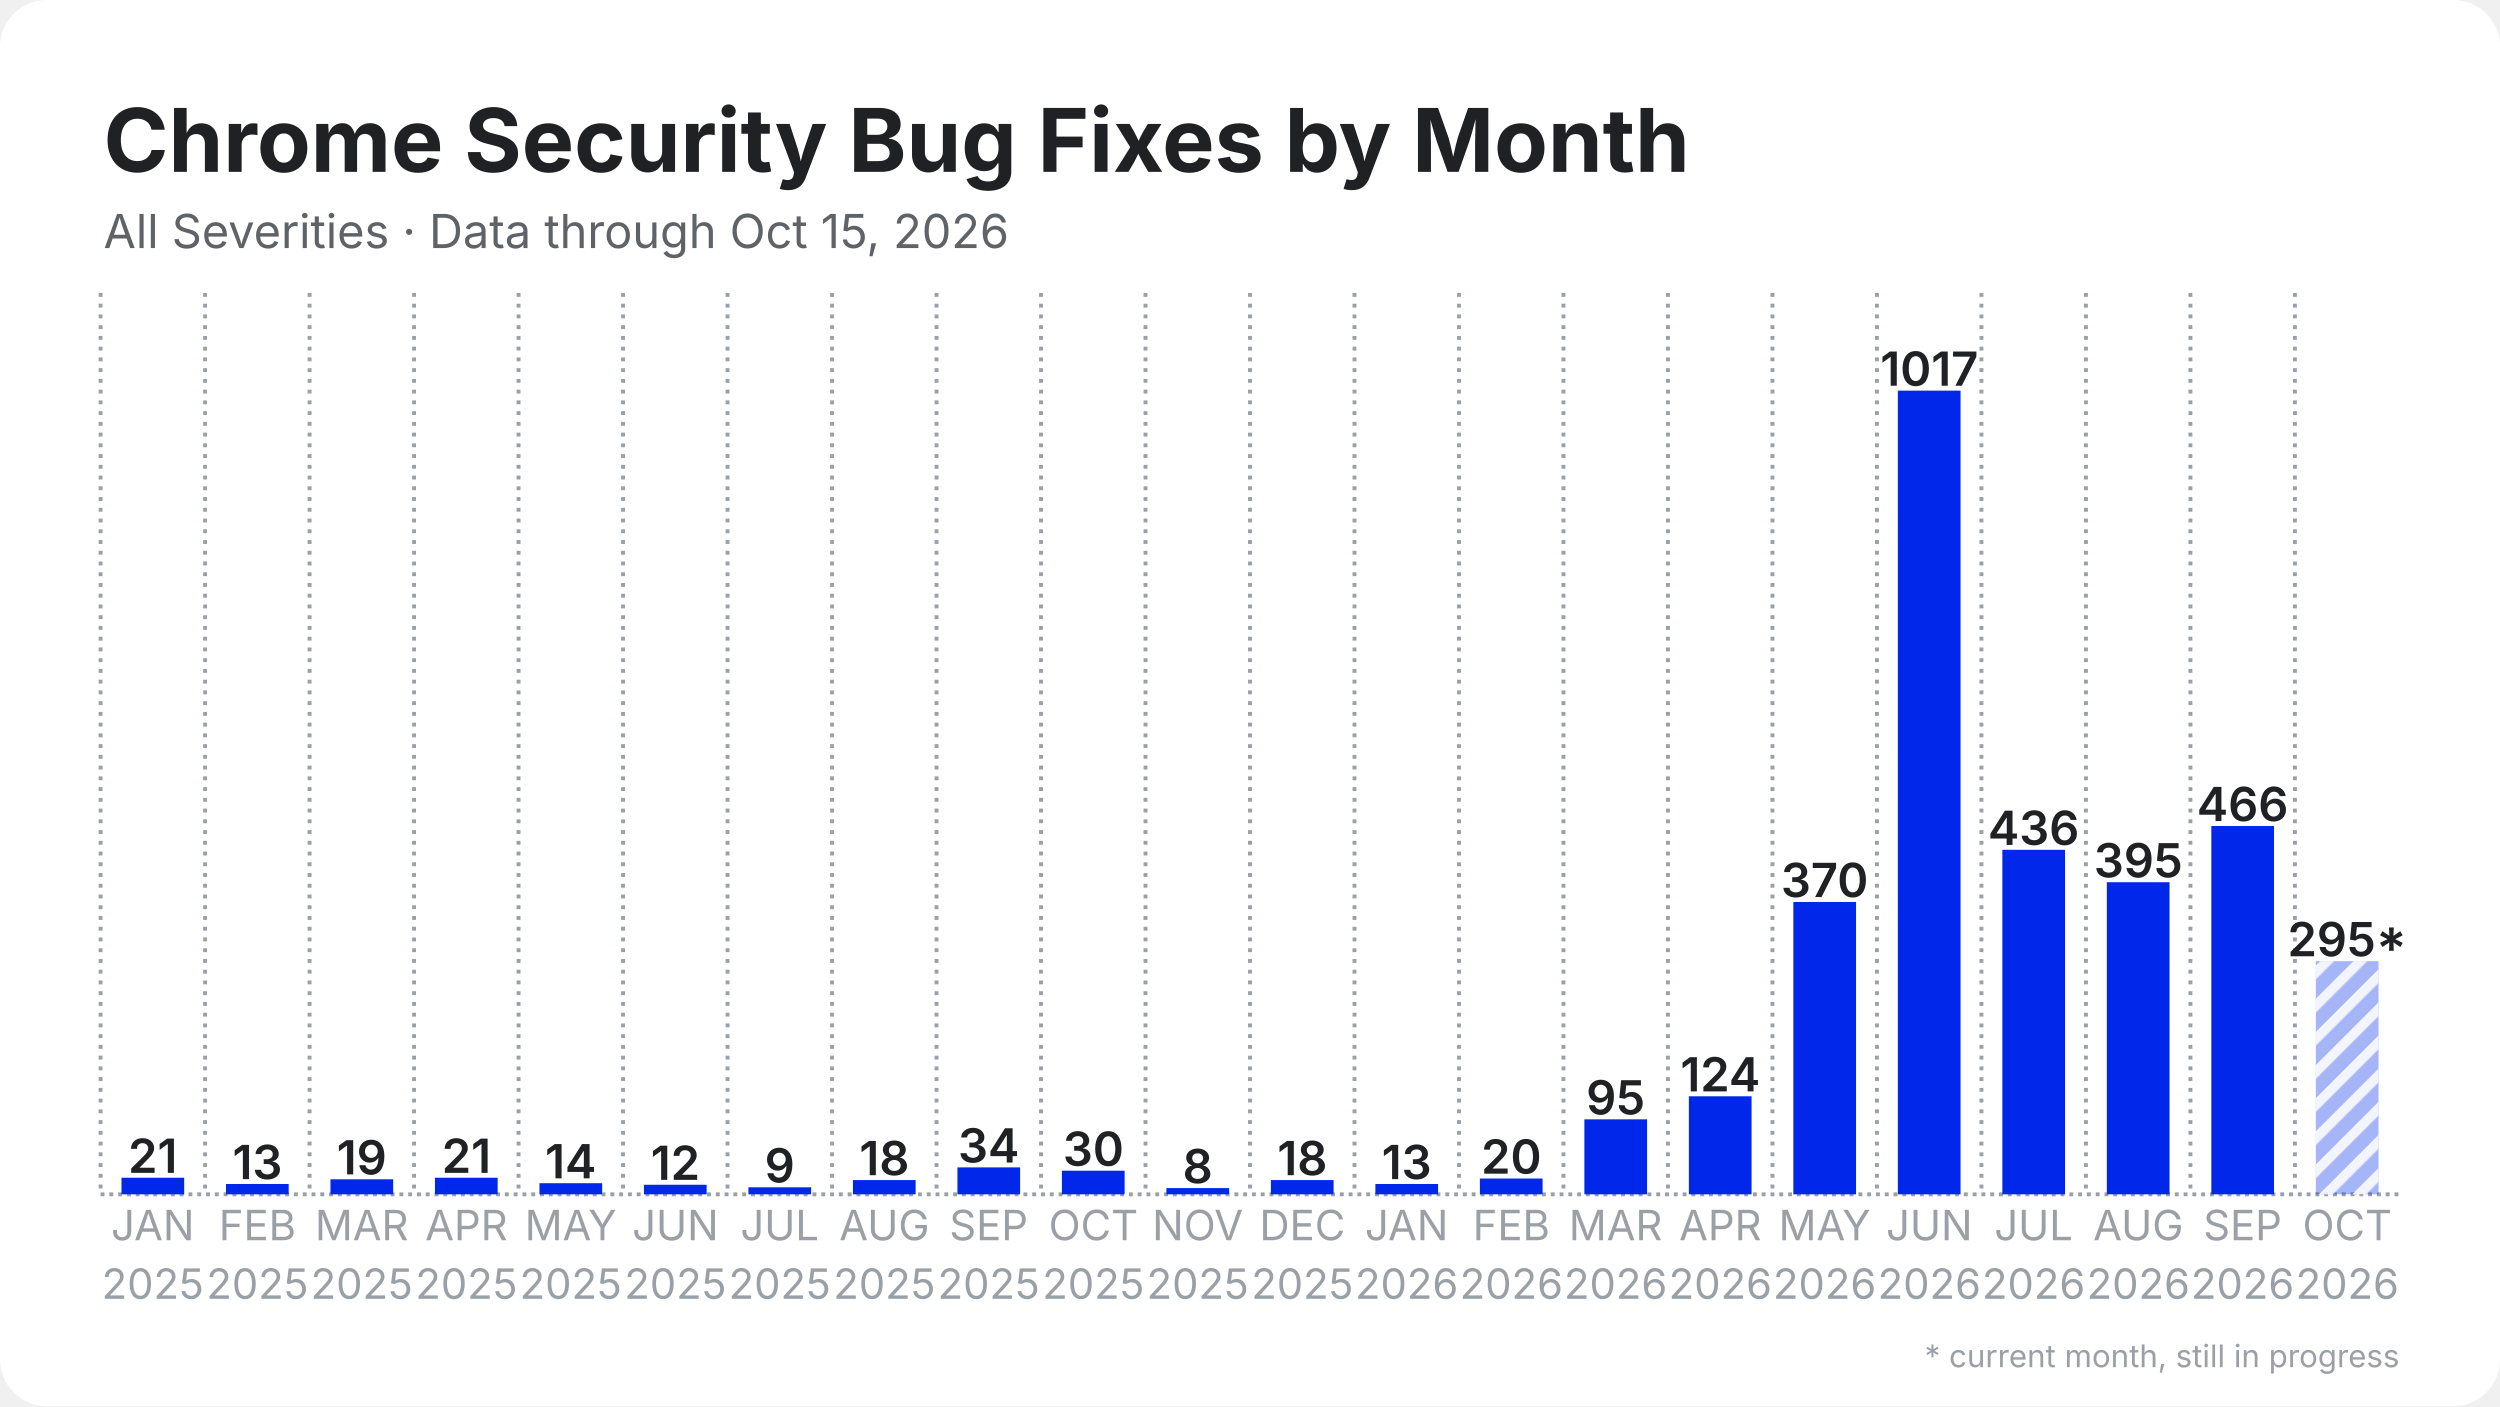
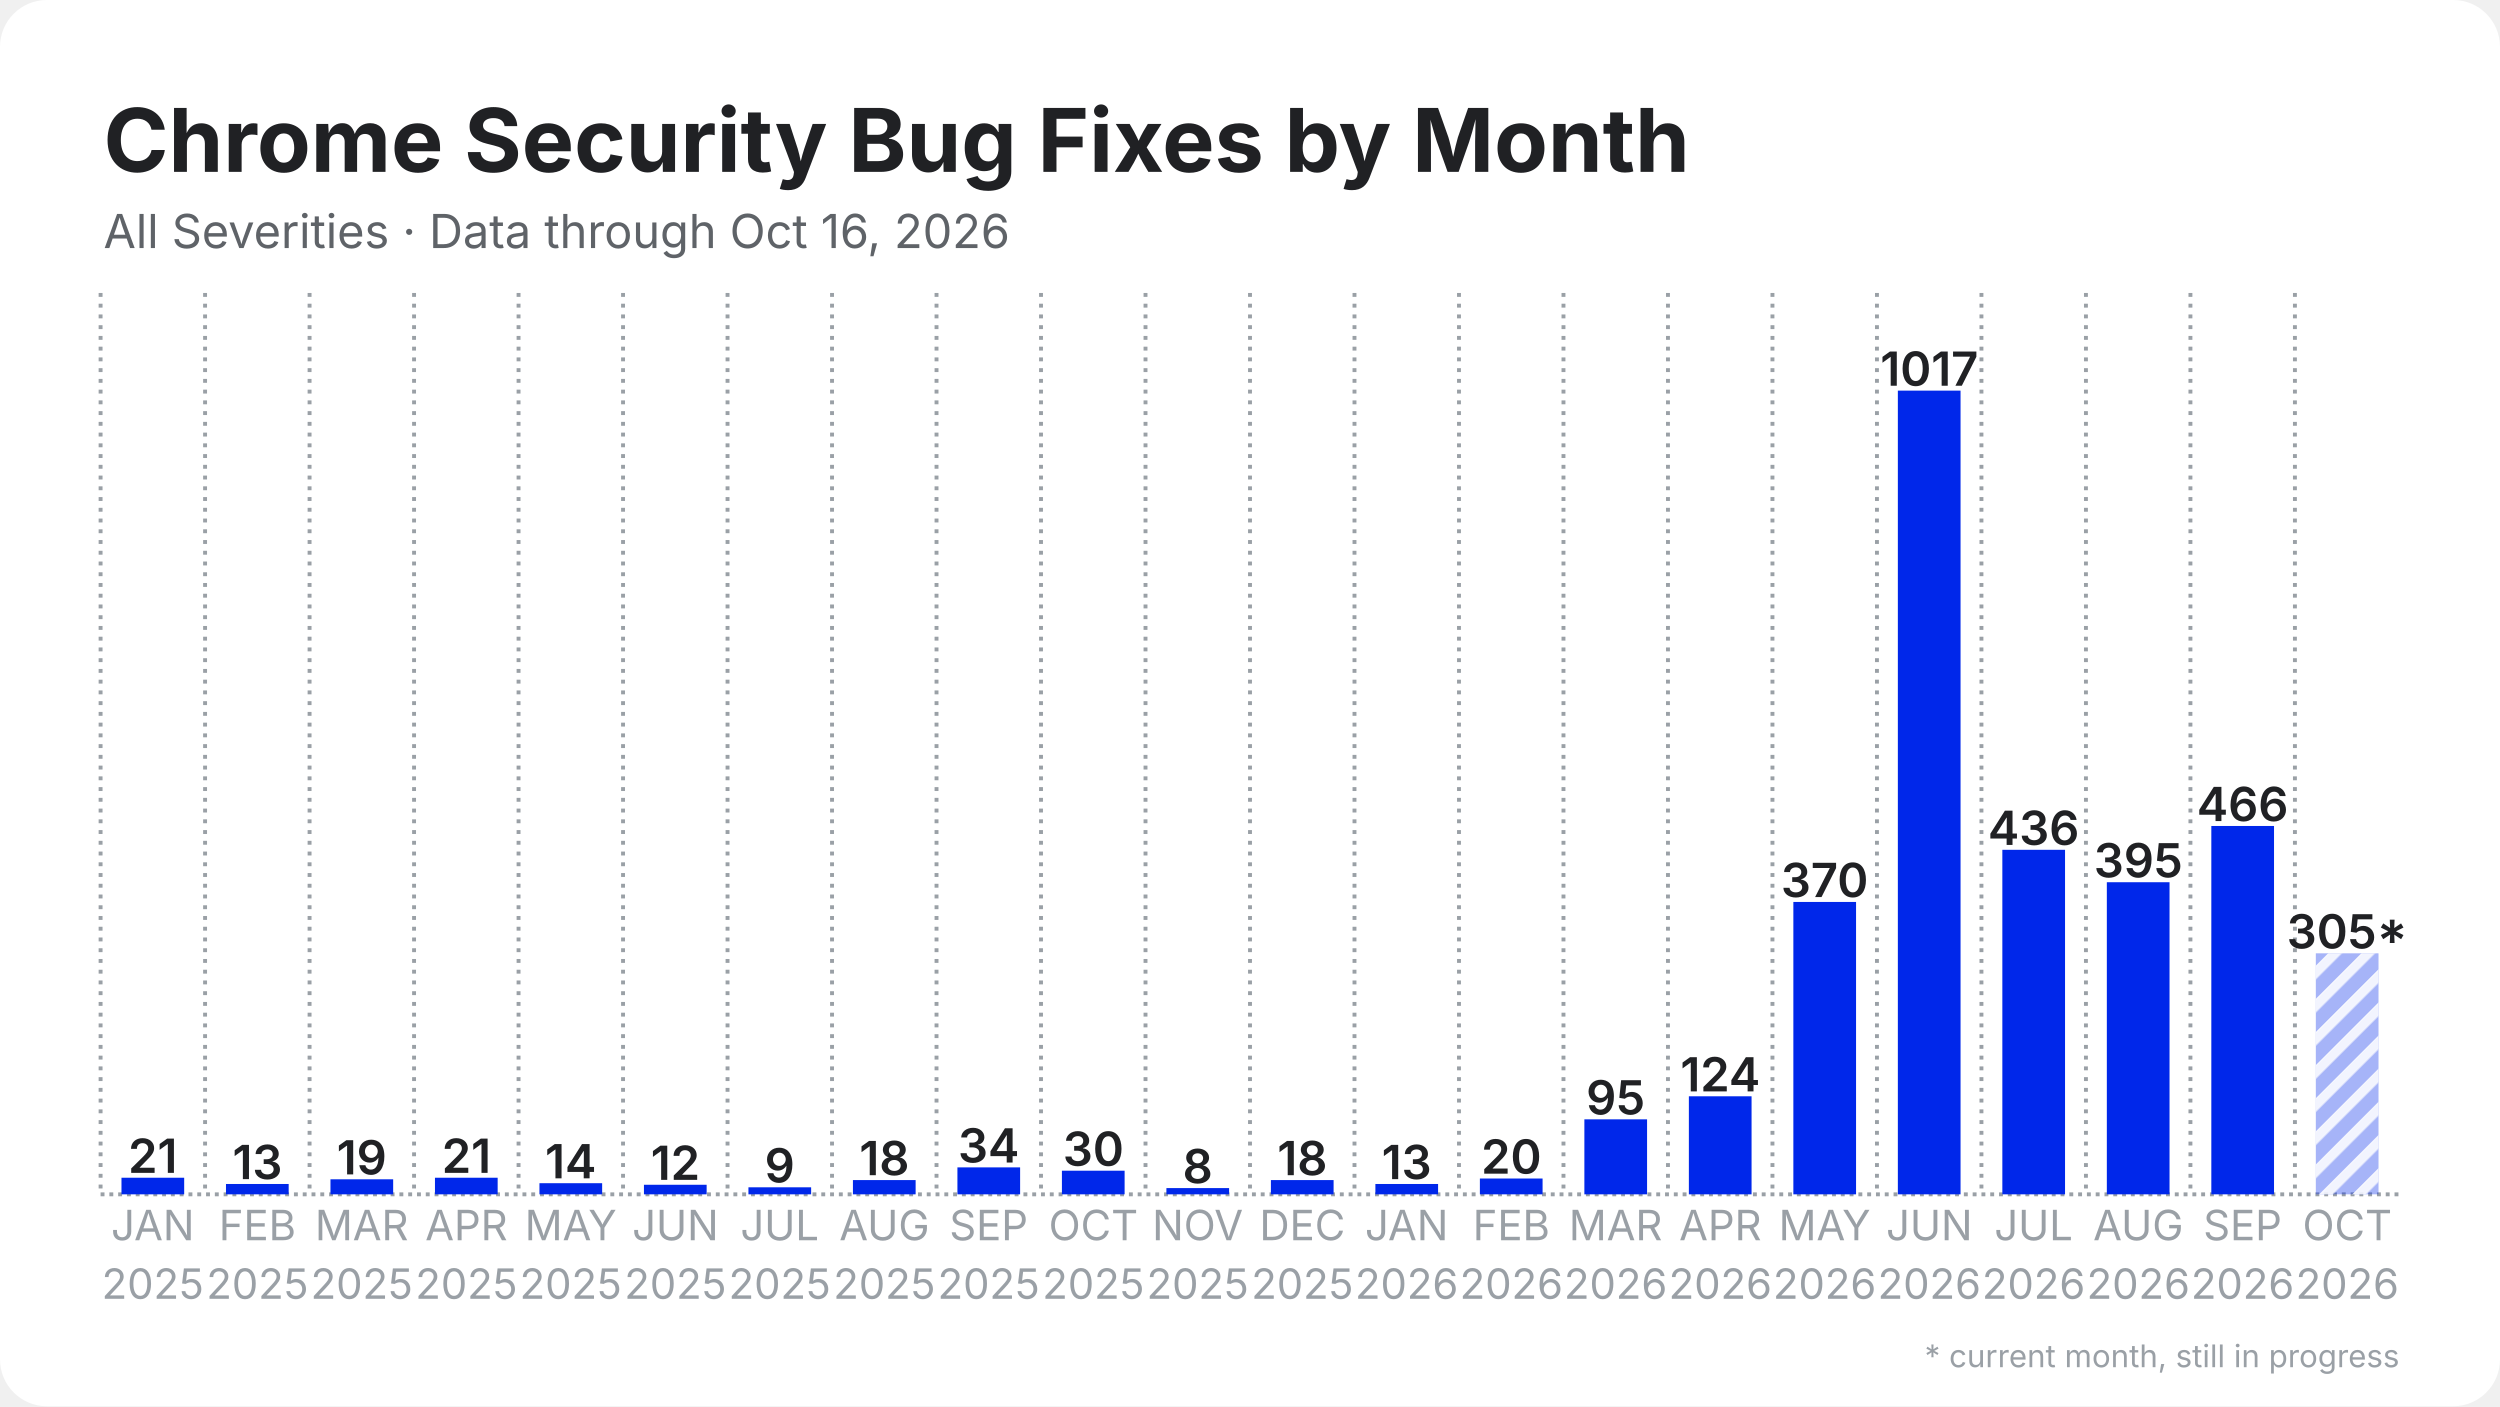
<svg xmlns="http://www.w3.org/2000/svg" width="1280" height="720" viewBox="0 0 1280 720">
  <rect width="1280" height="720" rx="24" fill="#ffffff" />
  <defs>
    <pattern id="stripes" width="12" height="12" patternUnits="userSpaceOnUse" patternTransform="rotate(45)">
      <rect width="12" height="12" fill="none" />
      <rect width="5" height="12" fill="#ffffff" opacity="0.85" />
    </pattern>
  </defs>
  <line x1="51.5" y1="611.5" x2="1228.5" y2="611.5" stroke="#9aa0a6" stroke-width="2" stroke-dasharray="2 2.5" />
  <line x1="51.5" y1="150.0" x2="51.5" y2="611.5" stroke="#9aa0a6" stroke-width="2" stroke-dasharray="2 3.5" />
  <line x1="105.0" y1="150.0" x2="105.0" y2="611.5" stroke="#9aa0a6" stroke-width="2" stroke-dasharray="2 3.5" />
  <line x1="158.5" y1="150.0" x2="158.5" y2="611.5" stroke="#9aa0a6" stroke-width="2" stroke-dasharray="2 3.5" />
  <line x1="212.0" y1="150.0" x2="212.0" y2="611.5" stroke="#9aa0a6" stroke-width="2" stroke-dasharray="2 3.5" />
  <line x1="265.5" y1="150.0" x2="265.5" y2="611.5" stroke="#9aa0a6" stroke-width="2" stroke-dasharray="2 3.5" />
  <line x1="319.0" y1="150.0" x2="319.0" y2="611.5" stroke="#9aa0a6" stroke-width="2" stroke-dasharray="2 3.5" />
  <line x1="372.5" y1="150.0" x2="372.5" y2="611.5" stroke="#9aa0a6" stroke-width="2" stroke-dasharray="2 3.5" />
  <line x1="426.0" y1="150.0" x2="426.0" y2="611.5" stroke="#9aa0a6" stroke-width="2" stroke-dasharray="2 3.5" />
  <line x1="479.5" y1="150.0" x2="479.5" y2="611.5" stroke="#9aa0a6" stroke-width="2" stroke-dasharray="2 3.5" />
  <line x1="533.0" y1="150.0" x2="533.0" y2="611.5" stroke="#9aa0a6" stroke-width="2" stroke-dasharray="2 3.5" />
  <line x1="586.5" y1="150.0" x2="586.5" y2="611.5" stroke="#9aa0a6" stroke-width="2" stroke-dasharray="2 3.5" />
  <line x1="640.0" y1="150.0" x2="640.0" y2="611.5" stroke="#9aa0a6" stroke-width="2" stroke-dasharray="2 3.5" />
  <line x1="693.5" y1="150.0" x2="693.5" y2="611.5" stroke="#9aa0a6" stroke-width="2" stroke-dasharray="2 3.5" />
  <line x1="747.0" y1="150.0" x2="747.0" y2="611.5" stroke="#9aa0a6" stroke-width="2" stroke-dasharray="2 3.5" />
  <line x1="800.5" y1="150.0" x2="800.5" y2="611.5" stroke="#9aa0a6" stroke-width="2" stroke-dasharray="2 3.5" />
  <line x1="854.0" y1="150.0" x2="854.0" y2="611.5" stroke="#9aa0a6" stroke-width="2" stroke-dasharray="2 3.5" />
  <line x1="907.5" y1="150.0" x2="907.5" y2="611.5" stroke="#9aa0a6" stroke-width="2" stroke-dasharray="2 3.5" />
  <line x1="961.0" y1="150.0" x2="961.0" y2="611.5" stroke="#9aa0a6" stroke-width="2" stroke-dasharray="2 3.5" />
  <line x1="1014.5" y1="150.0" x2="1014.5" y2="611.5" stroke="#9aa0a6" stroke-width="2" stroke-dasharray="2 3.5" />
  <line x1="1068.0" y1="150.0" x2="1068.0" y2="611.5" stroke="#9aa0a6" stroke-width="2" stroke-dasharray="2 3.5" />
  <line x1="1121.5" y1="150.0" x2="1121.5" y2="611.5" stroke="#9aa0a6" stroke-width="2" stroke-dasharray="2 3.5" />
  <line x1="1175.0" y1="150.0" x2="1175.0" y2="611.5" stroke="#9aa0a6" stroke-width="2" stroke-dasharray="2 3.5" />
  <rect x="62.2" y="603.0" width="32.1" height="8.5" fill="#0027ea" />
  <text x="78.2" y="600.5" text-anchor="middle" font-family="Inter, Segoe UI, Helvetica, Arial, sans-serif" font-size="24.1" font-weight="600" fill="#202124">21</text>
  <rect x="115.7" y="606.2" width="32.1" height="5.3" fill="#0027ea" />
  <text x="131.8" y="603.7" text-anchor="middle" font-family="Inter, Segoe UI, Helvetica, Arial, sans-serif" font-size="24.1" font-weight="600" fill="#202124">13</text>
  <rect x="169.2" y="603.8" width="32.1" height="7.7" fill="#0027ea" />
  <text x="185.2" y="601.3" text-anchor="middle" font-family="Inter, Segoe UI, Helvetica, Arial, sans-serif" font-size="24.1" font-weight="600" fill="#202124">19</text>
  <rect x="222.7" y="603.0" width="32.1" height="8.5" fill="#0027ea" />
  <text x="238.8" y="600.5" text-anchor="middle" font-family="Inter, Segoe UI, Helvetica, Arial, sans-serif" font-size="24.1" font-weight="600" fill="#202124">21</text>
  <rect x="276.2" y="605.8" width="32.1" height="5.7" fill="#0027ea" />
  <text x="292.2" y="603.3" text-anchor="middle" font-family="Inter, Segoe UI, Helvetica, Arial, sans-serif" font-size="24.1" font-weight="600" fill="#202124">14</text>
  <rect x="329.7" y="606.6" width="32.1" height="4.9" fill="#0027ea" />
  <text x="345.8" y="604.1" text-anchor="middle" font-family="Inter, Segoe UI, Helvetica, Arial, sans-serif" font-size="24.1" font-weight="600" fill="#202124">12</text>
  <rect x="383.2" y="607.9" width="32.1" height="3.6" fill="#0027ea" />
  <text x="399.2" y="605.4" text-anchor="middle" font-family="Inter, Segoe UI, Helvetica, Arial, sans-serif" font-size="24.1" font-weight="600" fill="#202124">9</text>
  <rect x="436.7" y="604.2" width="32.1" height="7.3" fill="#0027ea" />
  <text x="452.8" y="601.7" text-anchor="middle" font-family="Inter, Segoe UI, Helvetica, Arial, sans-serif" font-size="24.1" font-weight="600" fill="#202124">18</text>
  <rect x="490.2" y="597.7" width="32.1" height="13.8" fill="#0027ea" />
  <text x="506.2" y="595.2" text-anchor="middle" font-family="Inter, Segoe UI, Helvetica, Arial, sans-serif" font-size="24.1" font-weight="600" fill="#202124">34</text>
  <rect x="543.7" y="599.4" width="32.1" height="12.1" fill="#0027ea" />
  <text x="559.8" y="596.9" text-anchor="middle" font-family="Inter, Segoe UI, Helvetica, Arial, sans-serif" font-size="24.1" font-weight="600" fill="#202124">30</text>
  <rect x="597.2" y="608.3" width="32.1" height="3.2" fill="#0027ea" />
  <text x="613.2" y="605.8" text-anchor="middle" font-family="Inter, Segoe UI, Helvetica, Arial, sans-serif" font-size="24.1" font-weight="600" fill="#202124">8</text>
  <rect x="650.7" y="604.2" width="32.1" height="7.3" fill="#0027ea" />
  <text x="666.8" y="601.7" text-anchor="middle" font-family="Inter, Segoe UI, Helvetica, Arial, sans-serif" font-size="24.1" font-weight="600" fill="#202124">18</text>
  <rect x="704.2" y="606.2" width="32.1" height="5.3" fill="#0027ea" />
  <text x="720.2" y="603.7" text-anchor="middle" font-family="Inter, Segoe UI, Helvetica, Arial, sans-serif" font-size="24.1" font-weight="600" fill="#202124">13</text>
  <rect x="757.7" y="603.4" width="32.1" height="8.1" fill="#0027ea" />
  <text x="773.8" y="600.9" text-anchor="middle" font-family="Inter, Segoe UI, Helvetica, Arial, sans-serif" font-size="24.1" font-weight="600" fill="#202124">20</text>
  <rect x="811.2" y="573.1" width="32.1" height="38.4" fill="#0027ea" />
  <text x="827.2" y="570.6" text-anchor="middle" font-family="Inter, Segoe UI, Helvetica, Arial, sans-serif" font-size="24.1" font-weight="600" fill="#202124">95</text>
  <rect x="864.7" y="561.3" width="32.1" height="50.2" fill="#0027ea" />
  <text x="880.8" y="558.8" text-anchor="middle" font-family="Inter, Segoe UI, Helvetica, Arial, sans-serif" font-size="24.1" font-weight="600" fill="#202124">124</text>
  <rect x="918.2" y="461.8" width="32.1" height="149.7" fill="#0027ea" />
  <text x="934.2" y="459.3" text-anchor="middle" font-family="Inter, Segoe UI, Helvetica, Arial, sans-serif" font-size="24.1" font-weight="600" fill="#202124">370</text>
  <rect x="971.7" y="200.0" width="32.1" height="411.5" fill="#0027ea" />
  <text x="987.8" y="197.5" text-anchor="middle" font-family="Inter, Segoe UI, Helvetica, Arial, sans-serif" font-size="24.1" font-weight="600" fill="#202124">1017</text>
  <rect x="1025.2" y="435.1" width="32.1" height="176.4" fill="#0027ea" />
  <text x="1041.2" y="432.6" text-anchor="middle" font-family="Inter, Segoe UI, Helvetica, Arial, sans-serif" font-size="24.1" font-weight="600" fill="#202124">436</text>
  <rect x="1078.7" y="451.7" width="32.1" height="159.8" fill="#0027ea" />
  <text x="1094.8" y="449.2" text-anchor="middle" font-family="Inter, Segoe UI, Helvetica, Arial, sans-serif" font-size="24.1" font-weight="600" fill="#202124">395</text>
  <rect x="1132.2" y="422.9" width="32.1" height="188.6" fill="#0027ea" />
  <text x="1148.2" y="420.4" text-anchor="middle" font-family="Inter, Segoe UI, Helvetica, Arial, sans-serif" font-size="24.1" font-weight="600" fill="#202124">466</text>
-   <rect x="1185.7" y="492.1" width="32.1" height="119.4" fill="#0027ea" opacity="0.35" />
-   <rect x="1185.7" y="492.1" width="32.1" height="119.4" fill="url(#stripes)" />
-   <text x="1201.8" y="489.6" text-anchor="middle" font-family="Inter, Segoe UI, Helvetica, Arial, sans-serif" font-size="24.1" font-weight="600" fill="#202124">295*</text>
+   <rect x="1185.7" y="488.1" width="32.1" height="123.4" fill="#0027ea" opacity="0.35" />
+   <rect x="1185.7" y="488.1" width="32.1" height="123.4" fill="url(#stripes)" />
+   <text x="1201.8" y="485.6" text-anchor="middle" font-family="Inter, Segoe UI, Helvetica, Arial, sans-serif" font-size="24.1" font-weight="600" fill="#202124">305*</text>
  <text x="78.2" y="635" text-anchor="middle" font-family="Inter, Segoe UI, Helvetica, Arial, sans-serif" font-size="21.4" fill="#9aa0a6">JAN</text>
  <text x="78.2" y="665" text-anchor="middle" font-family="Inter, Segoe UI, Helvetica, Arial, sans-serif" font-size="21.4" fill="#9aa0a6">2025</text>
  <text x="131.8" y="635" text-anchor="middle" font-family="Inter, Segoe UI, Helvetica, Arial, sans-serif" font-size="21.4" fill="#9aa0a6">FEB</text>
  <text x="131.8" y="665" text-anchor="middle" font-family="Inter, Segoe UI, Helvetica, Arial, sans-serif" font-size="21.4" fill="#9aa0a6">2025</text>
  <text x="185.2" y="635" text-anchor="middle" font-family="Inter, Segoe UI, Helvetica, Arial, sans-serif" font-size="21.4" fill="#9aa0a6">MAR</text>
  <text x="185.2" y="665" text-anchor="middle" font-family="Inter, Segoe UI, Helvetica, Arial, sans-serif" font-size="21.4" fill="#9aa0a6">2025</text>
  <text x="238.8" y="635" text-anchor="middle" font-family="Inter, Segoe UI, Helvetica, Arial, sans-serif" font-size="21.4" fill="#9aa0a6">APR</text>
  <text x="238.8" y="665" text-anchor="middle" font-family="Inter, Segoe UI, Helvetica, Arial, sans-serif" font-size="21.4" fill="#9aa0a6">2025</text>
  <text x="292.2" y="635" text-anchor="middle" font-family="Inter, Segoe UI, Helvetica, Arial, sans-serif" font-size="21.4" fill="#9aa0a6">MAY</text>
  <text x="292.2" y="665" text-anchor="middle" font-family="Inter, Segoe UI, Helvetica, Arial, sans-serif" font-size="21.4" fill="#9aa0a6">2025</text>
  <text x="345.8" y="635" text-anchor="middle" font-family="Inter, Segoe UI, Helvetica, Arial, sans-serif" font-size="21.4" fill="#9aa0a6">JUN</text>
  <text x="345.8" y="665" text-anchor="middle" font-family="Inter, Segoe UI, Helvetica, Arial, sans-serif" font-size="21.4" fill="#9aa0a6">2025</text>
  <text x="399.2" y="635" text-anchor="middle" font-family="Inter, Segoe UI, Helvetica, Arial, sans-serif" font-size="21.4" fill="#9aa0a6">JUL</text>
  <text x="399.2" y="665" text-anchor="middle" font-family="Inter, Segoe UI, Helvetica, Arial, sans-serif" font-size="21.4" fill="#9aa0a6">2025</text>
  <text x="452.8" y="635" text-anchor="middle" font-family="Inter, Segoe UI, Helvetica, Arial, sans-serif" font-size="21.4" fill="#9aa0a6">AUG</text>
  <text x="452.8" y="665" text-anchor="middle" font-family="Inter, Segoe UI, Helvetica, Arial, sans-serif" font-size="21.4" fill="#9aa0a6">2025</text>
  <text x="506.2" y="635" text-anchor="middle" font-family="Inter, Segoe UI, Helvetica, Arial, sans-serif" font-size="21.4" fill="#9aa0a6">SEP</text>
  <text x="506.2" y="665" text-anchor="middle" font-family="Inter, Segoe UI, Helvetica, Arial, sans-serif" font-size="21.4" fill="#9aa0a6">2025</text>
  <text x="559.8" y="635" text-anchor="middle" font-family="Inter, Segoe UI, Helvetica, Arial, sans-serif" font-size="21.4" fill="#9aa0a6">OCT</text>
  <text x="559.8" y="665" text-anchor="middle" font-family="Inter, Segoe UI, Helvetica, Arial, sans-serif" font-size="21.4" fill="#9aa0a6">2025</text>
  <text x="613.2" y="635" text-anchor="middle" font-family="Inter, Segoe UI, Helvetica, Arial, sans-serif" font-size="21.4" fill="#9aa0a6">NOV</text>
  <text x="613.2" y="665" text-anchor="middle" font-family="Inter, Segoe UI, Helvetica, Arial, sans-serif" font-size="21.4" fill="#9aa0a6">2025</text>
  <text x="666.8" y="635" text-anchor="middle" font-family="Inter, Segoe UI, Helvetica, Arial, sans-serif" font-size="21.4" fill="#9aa0a6">DEC</text>
  <text x="666.8" y="665" text-anchor="middle" font-family="Inter, Segoe UI, Helvetica, Arial, sans-serif" font-size="21.4" fill="#9aa0a6">2025</text>
  <text x="720.2" y="635" text-anchor="middle" font-family="Inter, Segoe UI, Helvetica, Arial, sans-serif" font-size="21.4" fill="#9aa0a6">JAN</text>
  <text x="720.2" y="665" text-anchor="middle" font-family="Inter, Segoe UI, Helvetica, Arial, sans-serif" font-size="21.4" fill="#9aa0a6">2026</text>
  <text x="773.8" y="635" text-anchor="middle" font-family="Inter, Segoe UI, Helvetica, Arial, sans-serif" font-size="21.4" fill="#9aa0a6">FEB</text>
  <text x="773.8" y="665" text-anchor="middle" font-family="Inter, Segoe UI, Helvetica, Arial, sans-serif" font-size="21.4" fill="#9aa0a6">2026</text>
  <text x="827.2" y="635" text-anchor="middle" font-family="Inter, Segoe UI, Helvetica, Arial, sans-serif" font-size="21.4" fill="#9aa0a6">MAR</text>
  <text x="827.2" y="665" text-anchor="middle" font-family="Inter, Segoe UI, Helvetica, Arial, sans-serif" font-size="21.4" fill="#9aa0a6">2026</text>
  <text x="880.8" y="635" text-anchor="middle" font-family="Inter, Segoe UI, Helvetica, Arial, sans-serif" font-size="21.4" fill="#9aa0a6">APR</text>
  <text x="880.8" y="665" text-anchor="middle" font-family="Inter, Segoe UI, Helvetica, Arial, sans-serif" font-size="21.4" fill="#9aa0a6">2026</text>
  <text x="934.2" y="635" text-anchor="middle" font-family="Inter, Segoe UI, Helvetica, Arial, sans-serif" font-size="21.4" fill="#9aa0a6">MAY</text>
  <text x="934.2" y="665" text-anchor="middle" font-family="Inter, Segoe UI, Helvetica, Arial, sans-serif" font-size="21.4" fill="#9aa0a6">2026</text>
  <text x="987.8" y="635" text-anchor="middle" font-family="Inter, Segoe UI, Helvetica, Arial, sans-serif" font-size="21.4" fill="#9aa0a6">JUN</text>
  <text x="987.8" y="665" text-anchor="middle" font-family="Inter, Segoe UI, Helvetica, Arial, sans-serif" font-size="21.4" fill="#9aa0a6">2026</text>
  <text x="1041.2" y="635" text-anchor="middle" font-family="Inter, Segoe UI, Helvetica, Arial, sans-serif" font-size="21.4" fill="#9aa0a6">JUL</text>
  <text x="1041.2" y="665" text-anchor="middle" font-family="Inter, Segoe UI, Helvetica, Arial, sans-serif" font-size="21.4" fill="#9aa0a6">2026</text>
  <text x="1094.8" y="635" text-anchor="middle" font-family="Inter, Segoe UI, Helvetica, Arial, sans-serif" font-size="21.4" fill="#9aa0a6">AUG</text>
  <text x="1094.8" y="665" text-anchor="middle" font-family="Inter, Segoe UI, Helvetica, Arial, sans-serif" font-size="21.4" fill="#9aa0a6">2026</text>
  <text x="1148.2" y="635" text-anchor="middle" font-family="Inter, Segoe UI, Helvetica, Arial, sans-serif" font-size="21.4" fill="#9aa0a6">SEP</text>
  <text x="1148.2" y="665" text-anchor="middle" font-family="Inter, Segoe UI, Helvetica, Arial, sans-serif" font-size="21.4" fill="#9aa0a6">2026</text>
  <text x="1201.8" y="635" text-anchor="middle" font-family="Inter, Segoe UI, Helvetica, Arial, sans-serif" font-size="21.4" fill="#9aa0a6">OCT</text>
  <text x="1201.8" y="665" text-anchor="middle" font-family="Inter, Segoe UI, Helvetica, Arial, sans-serif" font-size="21.4" fill="#9aa0a6">2026</text>
  <text x="53.0" y="88.0" font-family="Inter, Segoe UI, Helvetica, Arial, sans-serif" font-size="45" font-weight="700" fill="#202124">Chrome Security Bug Fixes by Month</text>
-   <text x="53.0" y="127.0" font-family="Inter, Segoe UI, Helvetica, Arial, sans-serif" font-size="24" fill="#5f6368">All Severities · Data through Oct 15, 2026</text>
+   <text x="53.0" y="127.0" font-family="Inter, Segoe UI, Helvetica, Arial, sans-serif" font-size="24" fill="#5f6368">All Severities · Data through Oct 16, 2026</text>
  <text x="1228.5" y="700" text-anchor="end" font-family="Inter, Segoe UI, Helvetica, Arial, sans-serif" font-size="16" fill="#9aa0a6">* current month, still in progress</text>
</svg>
